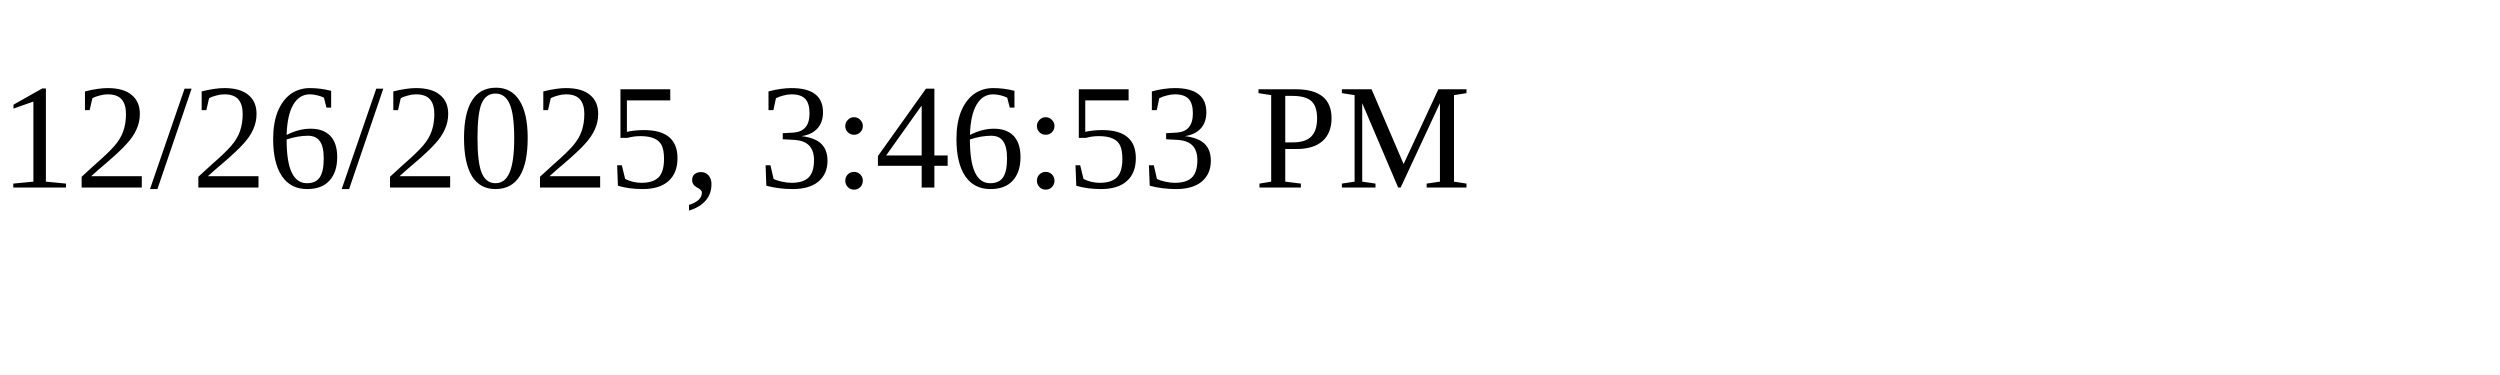
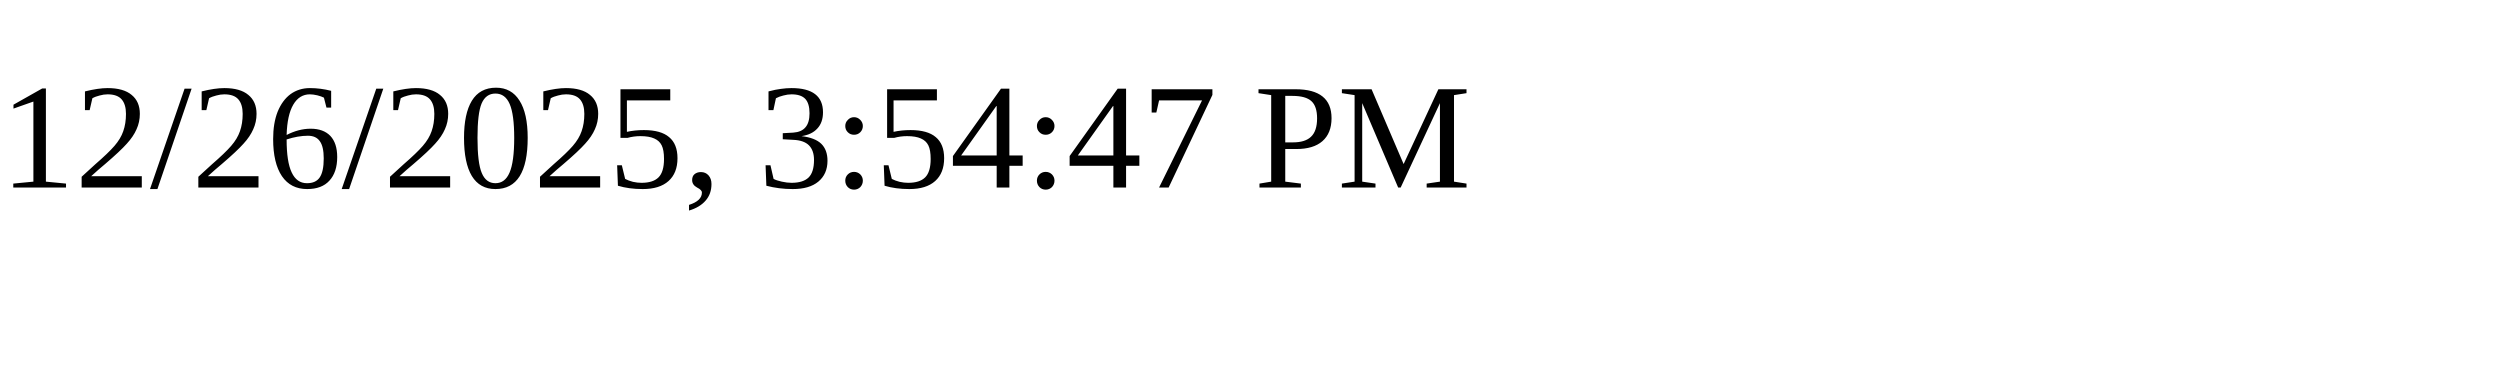
<svg xmlns="http://www.w3.org/2000/svg" height="30" width="200">
-   <text x="0" y="15">12/26/2025, 3:46:53 PM</text>
+   <text x="0" y="15">12/26/2025, 3:54:47 PM</text>
</svg>
